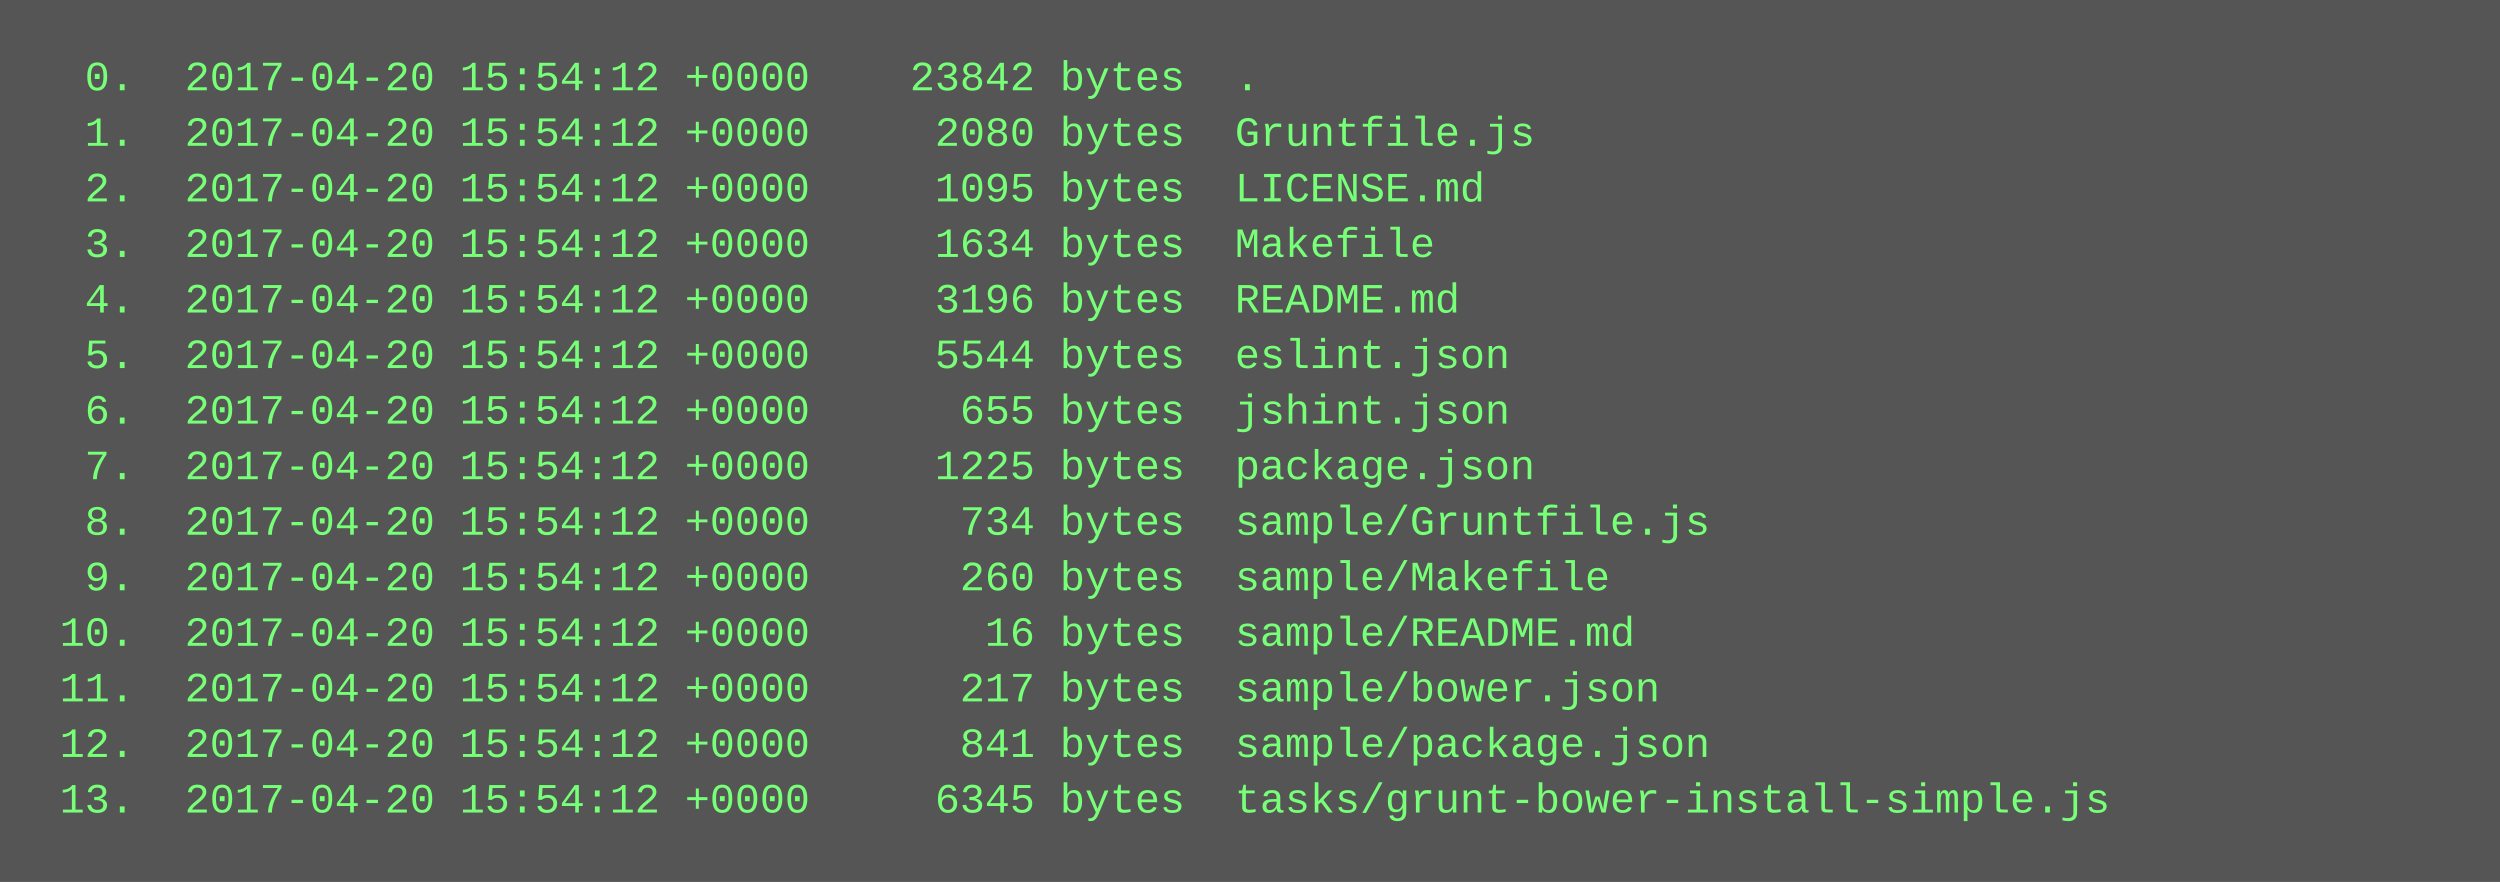
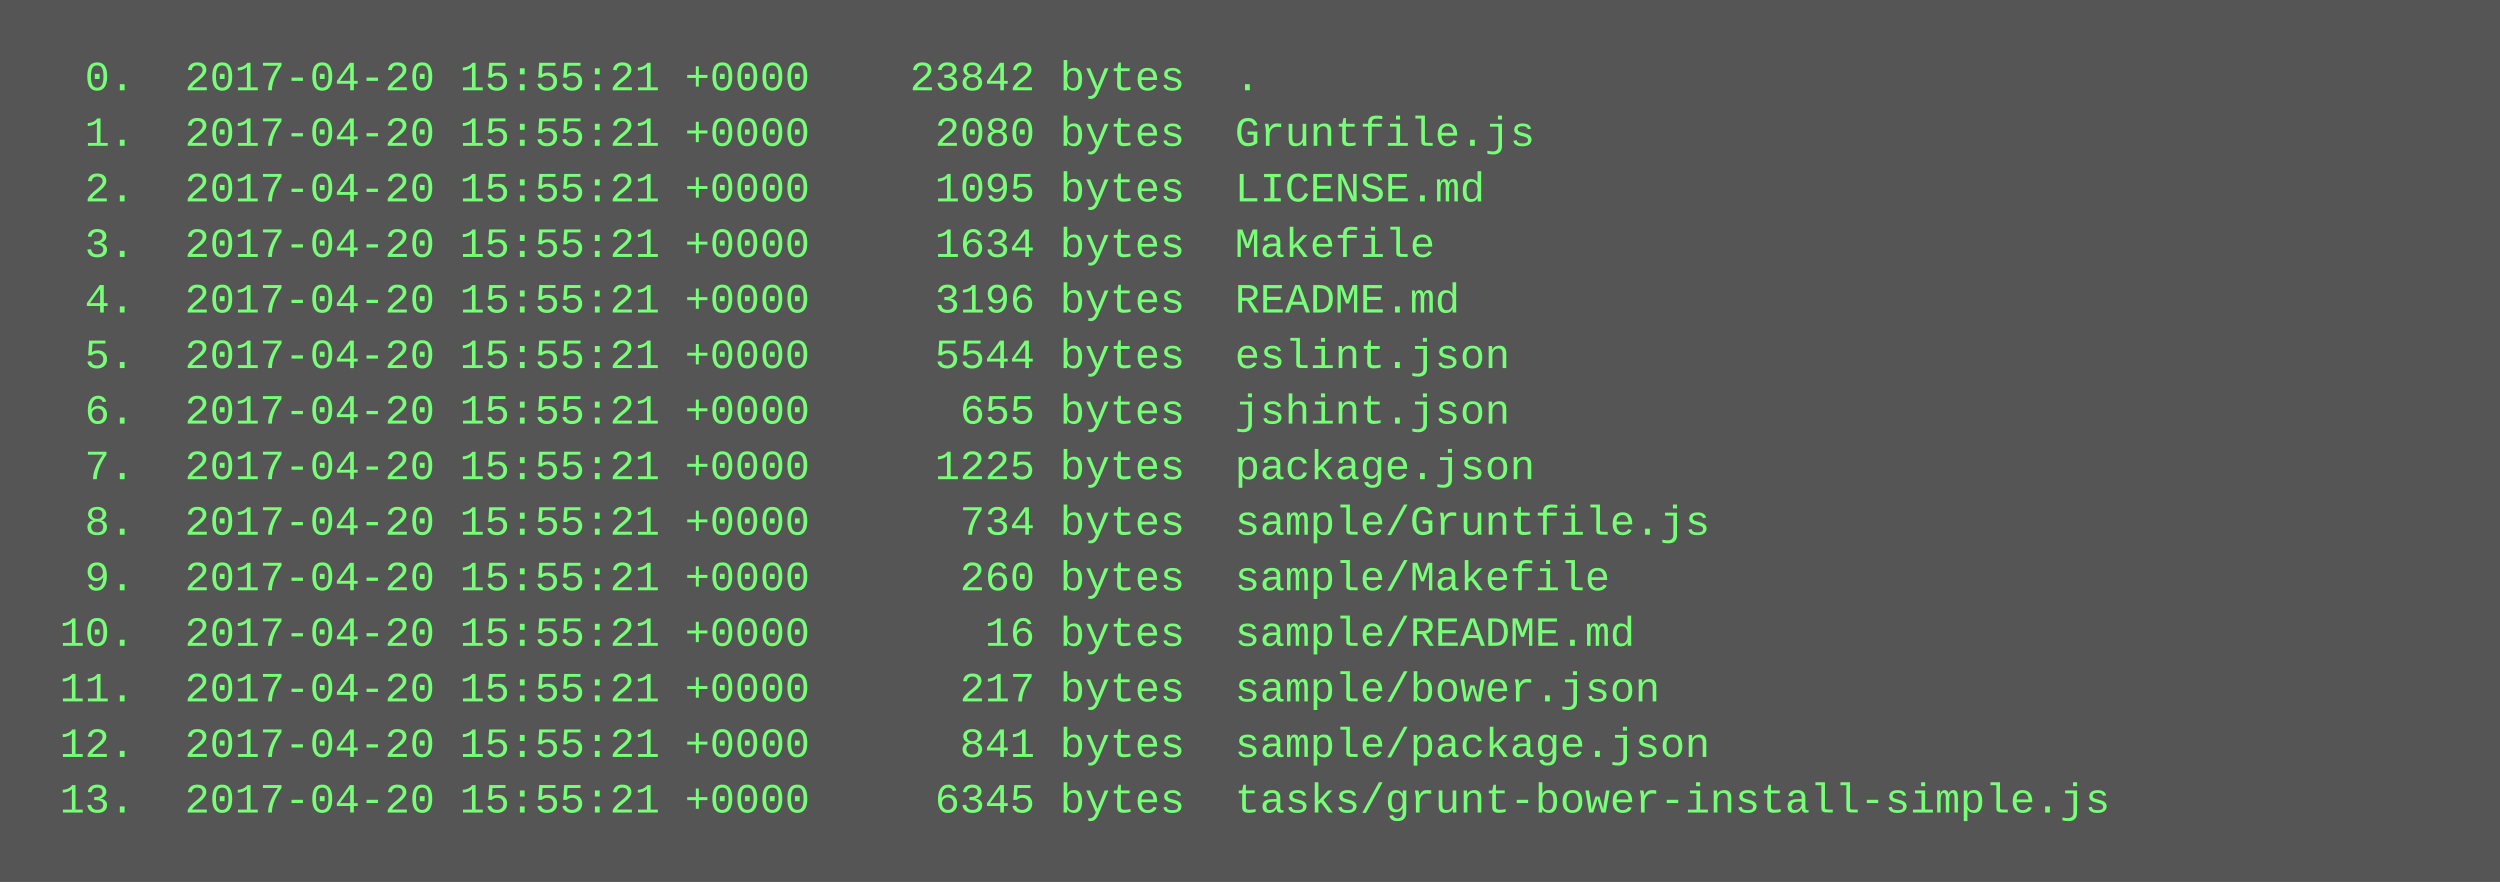
<svg xmlns="http://www.w3.org/2000/svg" height="254" width="720">
  <rect height="254" fill="#555" width="720" />
  <text fill="#7f7" font-family="Courier New" font-size="12" xml:space="preserve">
-     <tspan x="10" y="26">  0.  2017-04-20 15:54:12 +0000    23842 bytes  .</tspan>
-     <tspan x="10" y="42">  1.  2017-04-20 15:54:12 +0000     2080 bytes  Gruntfile.js</tspan>
-     <tspan x="10" y="58">  2.  2017-04-20 15:54:12 +0000     1095 bytes  LICENSE.md</tspan>
-     <tspan x="10" y="74">  3.  2017-04-20 15:54:12 +0000     1634 bytes  Makefile</tspan>
-     <tspan x="10" y="90">  4.  2017-04-20 15:54:12 +0000     3196 bytes  README.md</tspan>
-     <tspan x="10" y="106">  5.  2017-04-20 15:54:12 +0000     5544 bytes  eslint.json</tspan>
-     <tspan x="10" y="122">  6.  2017-04-20 15:54:12 +0000      655 bytes  jshint.json</tspan>
-     <tspan x="10" y="138">  7.  2017-04-20 15:54:12 +0000     1225 bytes  package.json</tspan>
-     <tspan x="10" y="154">  8.  2017-04-20 15:54:12 +0000      734 bytes  sample/Gruntfile.js</tspan>
-     <tspan x="10" y="170">  9.  2017-04-20 15:54:12 +0000      260 bytes  sample/Makefile</tspan>
-     <tspan x="10" y="186"> 10.  2017-04-20 15:54:12 +0000       16 bytes  sample/README.md</tspan>
-     <tspan x="10" y="202"> 11.  2017-04-20 15:54:12 +0000      217 bytes  sample/bower.json</tspan>
-     <tspan x="10" y="218"> 12.  2017-04-20 15:54:12 +0000      841 bytes  sample/package.json</tspan>
-     <tspan x="10" y="234"> 13.  2017-04-20 15:54:12 +0000     6345 bytes  tasks/grunt-bower-install-simple.js</tspan>
+     <tspan x="10" y="26">  0.  2017-04-20 15:55:21 +0000    23842 bytes  .</tspan>
+     <tspan x="10" y="42">  1.  2017-04-20 15:55:21 +0000     2080 bytes  Gruntfile.js</tspan>
+     <tspan x="10" y="58">  2.  2017-04-20 15:55:21 +0000     1095 bytes  LICENSE.md</tspan>
+     <tspan x="10" y="74">  3.  2017-04-20 15:55:21 +0000     1634 bytes  Makefile</tspan>
+     <tspan x="10" y="90">  4.  2017-04-20 15:55:21 +0000     3196 bytes  README.md</tspan>
+     <tspan x="10" y="106">  5.  2017-04-20 15:55:21 +0000     5544 bytes  eslint.json</tspan>
+     <tspan x="10" y="122">  6.  2017-04-20 15:55:21 +0000      655 bytes  jshint.json</tspan>
+     <tspan x="10" y="138">  7.  2017-04-20 15:55:21 +0000     1225 bytes  package.json</tspan>
+     <tspan x="10" y="154">  8.  2017-04-20 15:55:21 +0000      734 bytes  sample/Gruntfile.js</tspan>
+     <tspan x="10" y="170">  9.  2017-04-20 15:55:21 +0000      260 bytes  sample/Makefile</tspan>
+     <tspan x="10" y="186"> 10.  2017-04-20 15:55:21 +0000       16 bytes  sample/README.md</tspan>
+     <tspan x="10" y="202"> 11.  2017-04-20 15:55:21 +0000      217 bytes  sample/bower.json</tspan>
+     <tspan x="10" y="218"> 12.  2017-04-20 15:55:21 +0000      841 bytes  sample/package.json</tspan>
+     <tspan x="10" y="234"> 13.  2017-04-20 15:55:21 +0000     6345 bytes  tasks/grunt-bower-install-simple.js</tspan>
  </text>
</svg>
